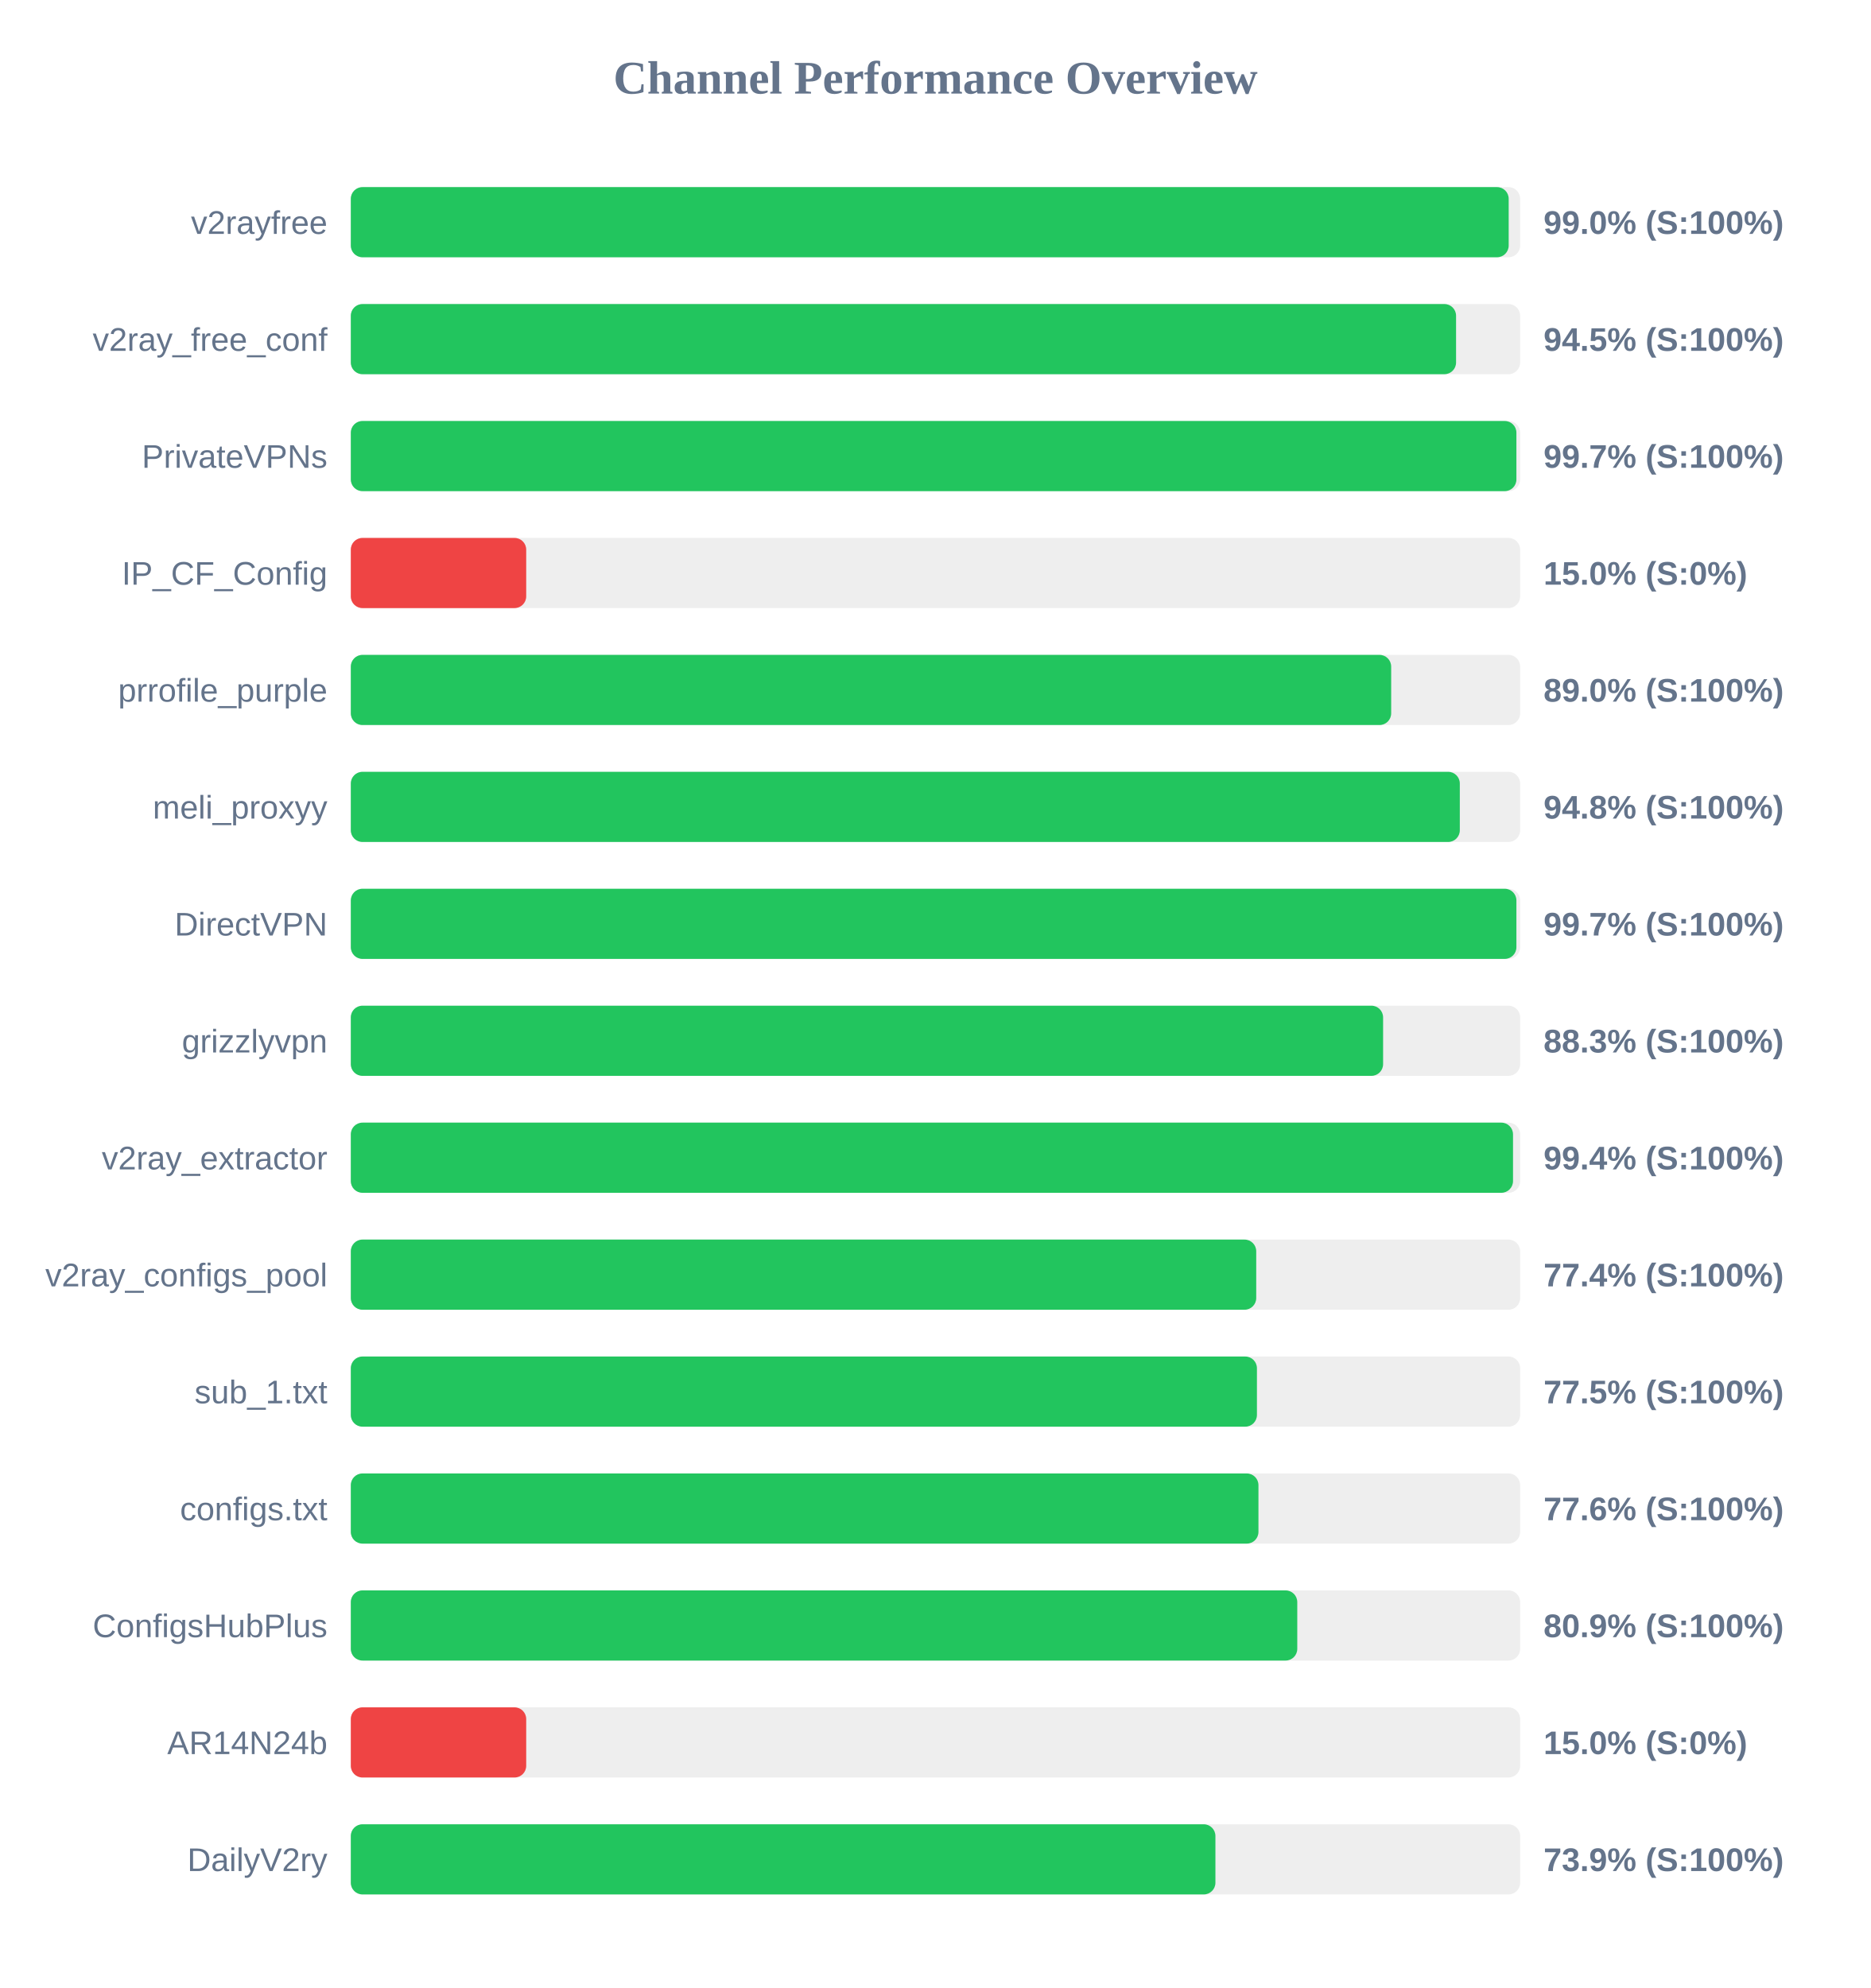
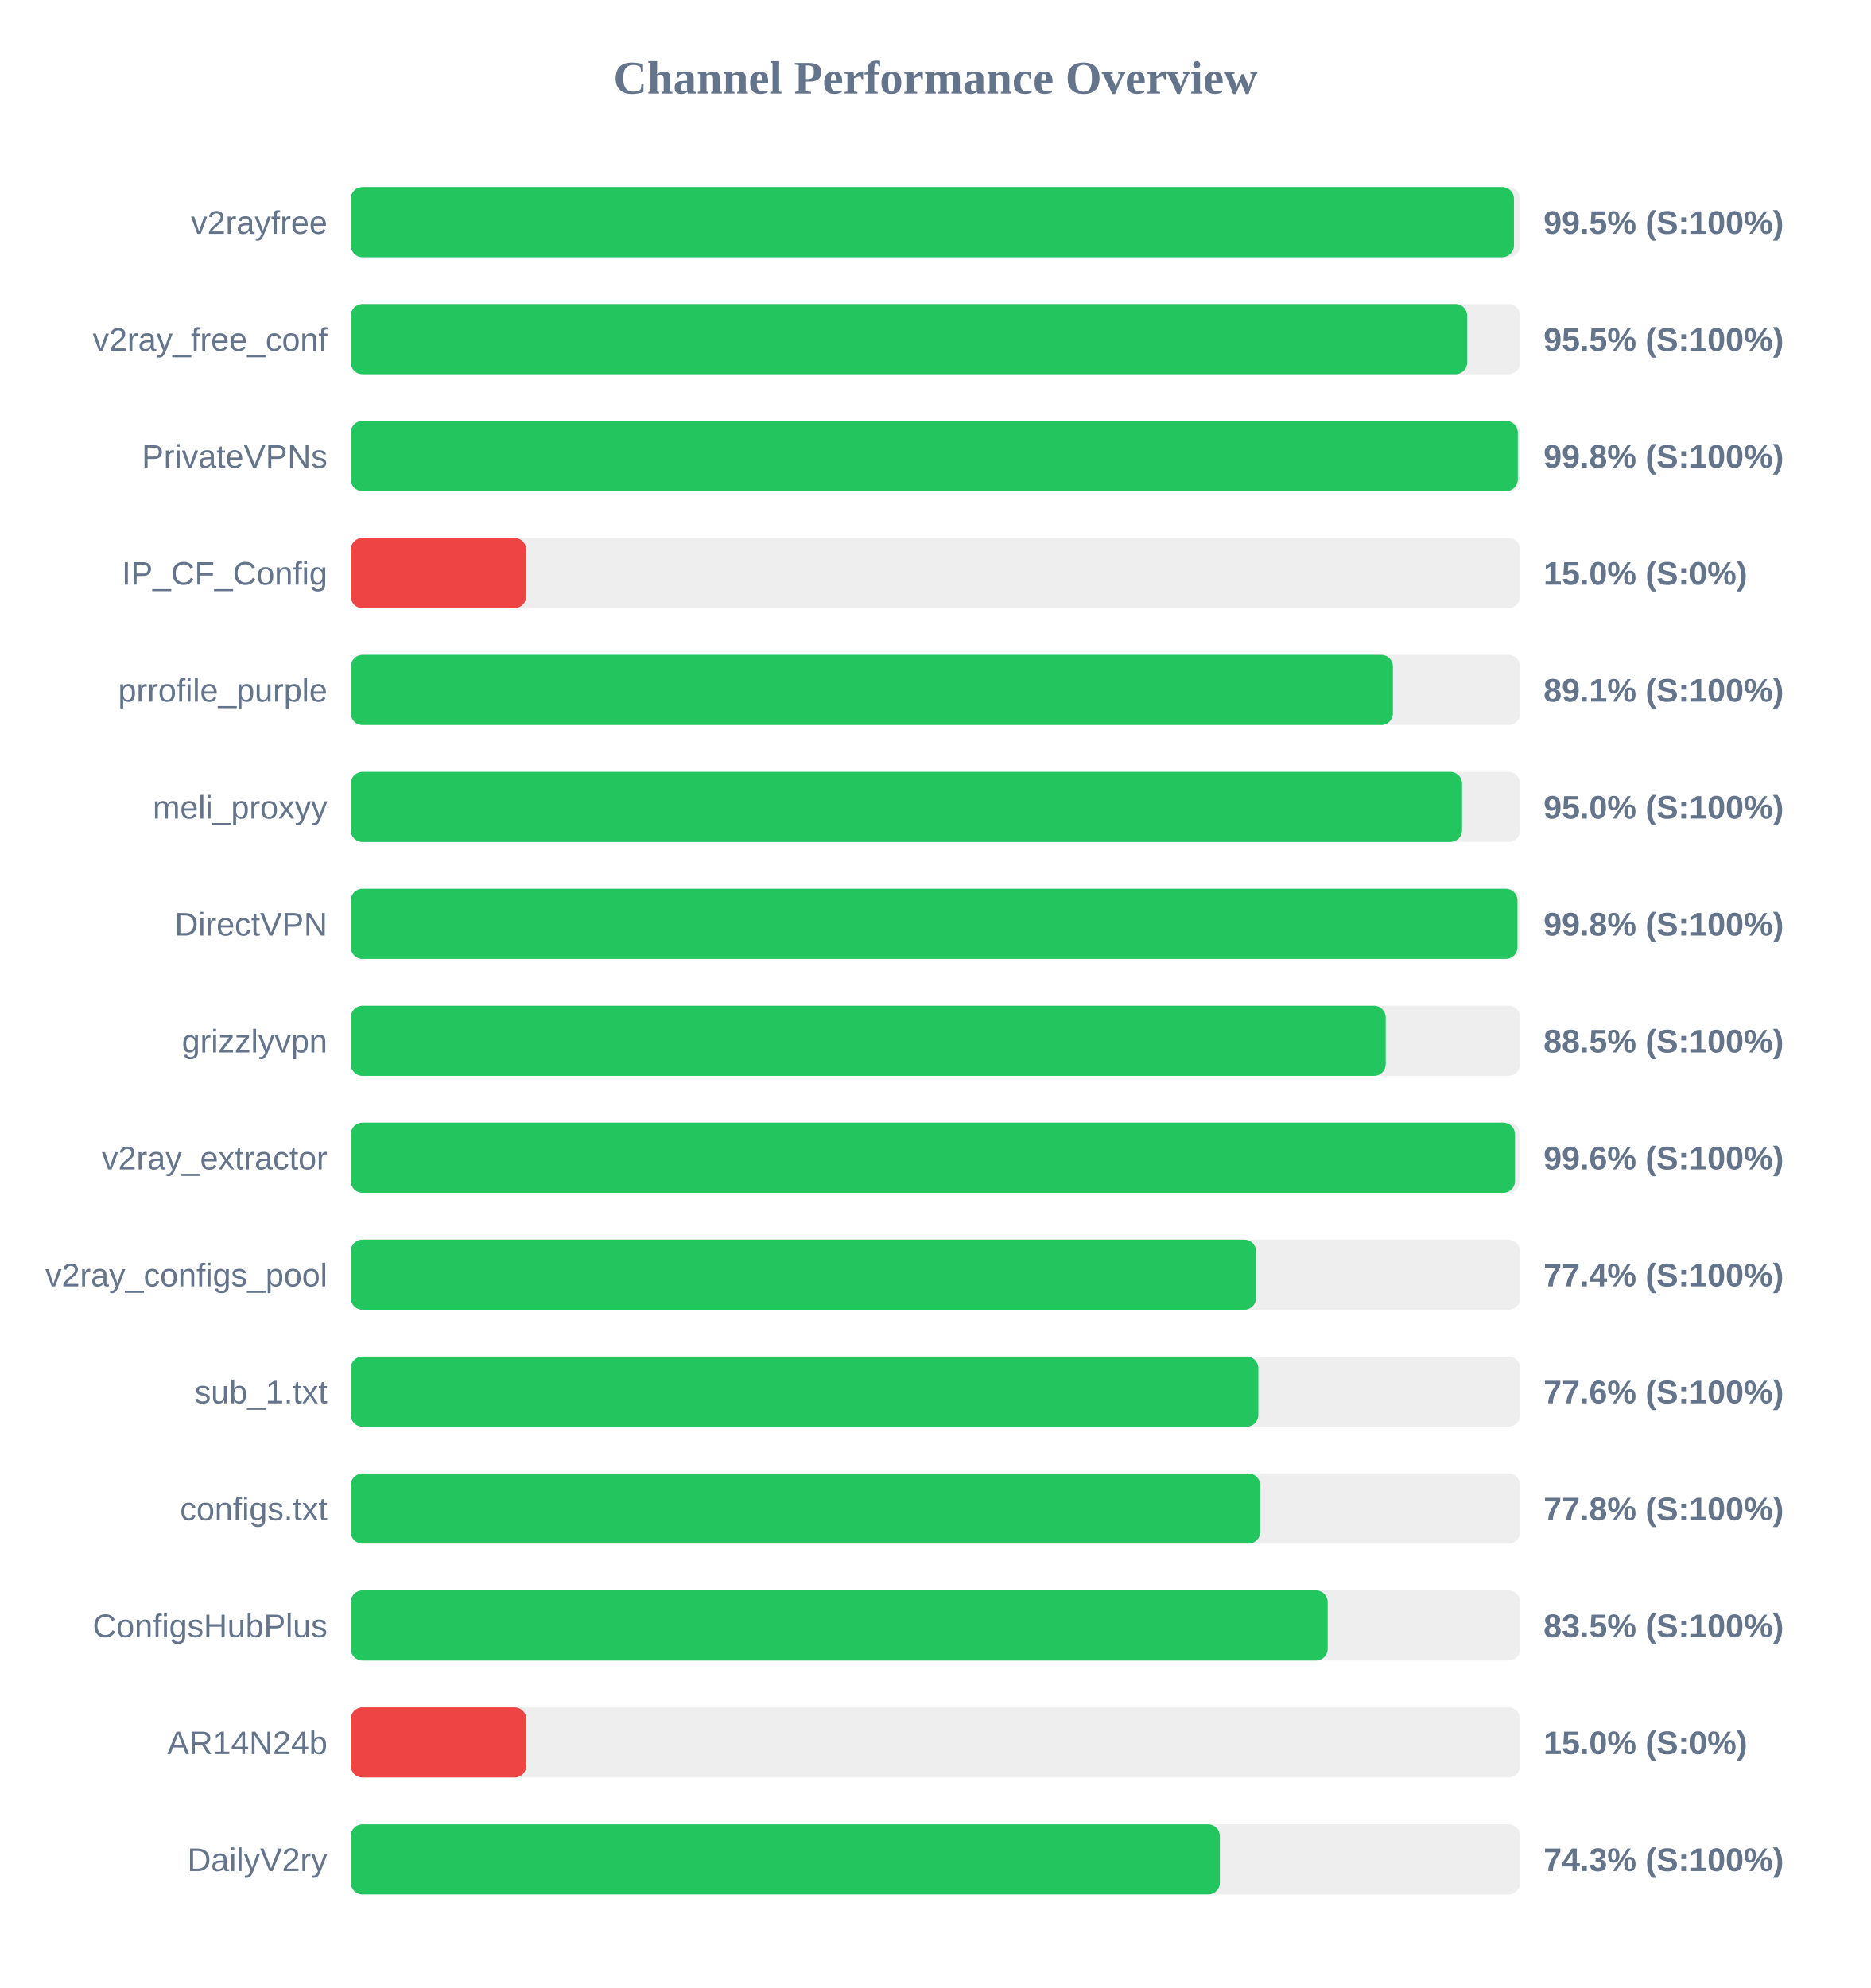
<svg xmlns="http://www.w3.org/2000/svg" width="800" height="850" version="1.1">
  <style>
        .row { font: 14px Arial; fill: #64748b; }
        .score { font: bold 14px Arial; fill: #64748b; }
    </style>
  <text x="400" y="40" text-anchor="middle" font-size="20px" font-weight="bold" fill="#64748b">Channel Performance Overview</text>
  <rect x="150" y="80" width="500" height="30" fill="#eee" rx="5" />
-   <rect x="150" y="80" width="495.1" height="30" fill="#22c55e" rx="5" />
+   <rect x="150" y="80" width="497.35" height="30" fill="#22c55e" rx="5" />
  <text x="140" y="100" text-anchor="end" class="row">v2rayfree</text>
-   <text x="660" y="100" text-anchor="start" class="score">99.0% (S:100%)</text>
+   <text x="660" y="100" text-anchor="start" class="score">99.5% (S:100%)</text>
  <rect x="150" y="130" width="500" height="30" fill="#eee" rx="5" />
-   <rect x="150" y="130" width="472.6" height="30" fill="#22c55e" rx="5" />
+   <rect x="150" y="130" width="477.35" height="30" fill="#22c55e" rx="5" />
  <text x="140" y="150" text-anchor="end" class="row">v2ray_free_conf</text>
-   <text x="660" y="150" text-anchor="start" class="score">94.5% (S:100%)</text>
+   <text x="660" y="150" text-anchor="start" class="score">95.5% (S:100%)</text>
  <rect x="150" y="180" width="500" height="30" fill="#eee" rx="5" />
-   <rect x="150" y="180" width="498.4" height="30" fill="#22c55e" rx="5" />
+   <rect x="150" y="180" width="499.0" height="30" fill="#22c55e" rx="5" />
  <text x="140" y="200" text-anchor="end" class="row">PrivateVPNs</text>
-   <text x="660" y="200" text-anchor="start" class="score">99.7% (S:100%)</text>
+   <text x="660" y="200" text-anchor="start" class="score">99.8% (S:100%)</text>
  <rect x="150" y="230" width="500" height="30" fill="#eee" rx="5" />
  <rect x="150" y="230" width="75.0" height="30" fill="#ef4444" rx="5" />
  <text x="140" y="250" text-anchor="end" class="row">IP_CF_Config</text>
  <text x="660" y="250" text-anchor="start" class="score">15.0% (S:0%)</text>
  <rect x="150" y="280" width="500" height="30" fill="#eee" rx="5" />
-   <rect x="150" y="280" width="444.85" height="30" fill="#22c55e" rx="5" />
+   <rect x="150" y="280" width="445.6" height="30" fill="#22c55e" rx="5" />
  <text x="140" y="300" text-anchor="end" class="row">prrofile_purple</text>
-   <text x="660" y="300" text-anchor="start" class="score">89.0% (S:100%)</text>
+   <text x="660" y="300" text-anchor="start" class="score">89.1% (S:100%)</text>
  <rect x="150" y="330" width="500" height="30" fill="#eee" rx="5" />
-   <rect x="150" y="330" width="474.2" height="30" fill="#22c55e" rx="5" />
+   <rect x="150" y="330" width="475.15" height="30" fill="#22c55e" rx="5" />
  <text x="140" y="350" text-anchor="end" class="row">meli_proxyy</text>
-   <text x="660" y="350" text-anchor="start" class="score">94.8% (S:100%)</text>
+   <text x="660" y="350" text-anchor="start" class="score">95.0% (S:100%)</text>
  <rect x="150" y="380" width="500" height="30" fill="#eee" rx="5" />
-   <rect x="150" y="380" width="498.4" height="30" fill="#22c55e" rx="5" />
+   <rect x="150" y="380" width="498.85" height="30" fill="#22c55e" rx="5" />
  <text x="140" y="400" text-anchor="end" class="row">DirectVPN</text>
-   <text x="660" y="400" text-anchor="start" class="score">99.7% (S:100%)</text>
+   <text x="660" y="400" text-anchor="start" class="score">99.8% (S:100%)</text>
  <rect x="150" y="430" width="500" height="30" fill="#eee" rx="5" />
-   <rect x="150" y="430" width="441.4" height="30" fill="#22c55e" rx="5" />
+   <rect x="150" y="430" width="442.5" height="30" fill="#22c55e" rx="5" />
  <text x="140" y="450" text-anchor="end" class="row">grizzlyvpn</text>
-   <text x="660" y="450" text-anchor="start" class="score">88.3% (S:100%)</text>
+   <text x="660" y="450" text-anchor="start" class="score">88.5% (S:100%)</text>
  <rect x="150" y="480" width="500" height="30" fill="#eee" rx="5" />
-   <rect x="150" y="480" width="496.95" height="30" fill="#22c55e" rx="5" />
+   <rect x="150" y="480" width="497.8" height="30" fill="#22c55e" rx="5" />
  <text x="140" y="500" text-anchor="end" class="row">v2ray_extractor</text>
-   <text x="660" y="500" text-anchor="start" class="score">99.4% (S:100%)</text>
+   <text x="660" y="500" text-anchor="start" class="score">99.6% (S:100%)</text>
  <rect x="150" y="530" width="500" height="30" fill="#eee" rx="5" />
-   <rect x="150" y="530" width="387.15" height="30" fill="#22c55e" rx="5" />
+   <rect x="150" y="530" width="387.05" height="30" fill="#22c55e" rx="5" />
  <text x="140" y="550" text-anchor="end" class="row">v2ray_configs_pool</text>
  <text x="660" y="550" text-anchor="start" class="score">77.4% (S:100%)</text>
  <rect x="150" y="580" width="500" height="30" fill="#eee" rx="5" />
-   <rect x="150" y="580" width="387.45" height="30" fill="#22c55e" rx="5" />
+   <rect x="150" y="580" width="388.05" height="30" fill="#22c55e" rx="5" />
  <text x="140" y="600" text-anchor="end" class="row">sub_1.txt</text>
-   <text x="660" y="600" text-anchor="start" class="score">77.5% (S:100%)</text>
+   <text x="660" y="600" text-anchor="start" class="score">77.6% (S:100%)</text>
  <rect x="150" y="630" width="500" height="30" fill="#eee" rx="5" />
-   <rect x="150" y="630" width="388.1" height="30" fill="#22c55e" rx="5" />
+   <rect x="150" y="630" width="388.85" height="30" fill="#22c55e" rx="5" />
  <text x="140" y="650" text-anchor="end" class="row">configs.txt</text>
-   <text x="660" y="650" text-anchor="start" class="score">77.6% (S:100%)</text>
+   <text x="660" y="650" text-anchor="start" class="score">77.8% (S:100%)</text>
  <rect x="150" y="680" width="500" height="30" fill="#eee" rx="5" />
-   <rect x="150" y="680" width="404.7" height="30" fill="#22c55e" rx="5" />
+   <rect x="150" y="680" width="417.7" height="30" fill="#22c55e" rx="5" />
  <text x="140" y="700" text-anchor="end" class="row">ConfigsHubPlus</text>
-   <text x="660" y="700" text-anchor="start" class="score">80.9% (S:100%)</text>
+   <text x="660" y="700" text-anchor="start" class="score">83.5% (S:100%)</text>
  <rect x="150" y="730" width="500" height="30" fill="#eee" rx="5" />
  <rect x="150" y="730" width="75.0" height="30" fill="#ef4444" rx="5" />
  <text x="140" y="750" text-anchor="end" class="row">AR14N24b</text>
  <text x="660" y="750" text-anchor="start" class="score">15.0% (S:0%)</text>
  <rect x="150" y="780" width="500" height="30" fill="#eee" rx="5" />
-   <rect x="150" y="780" width="369.7" height="30" fill="#22c55e" rx="5" />
+   <rect x="150" y="780" width="371.6" height="30" fill="#22c55e" rx="5" />
  <text x="140" y="800" text-anchor="end" class="row">DailyV2ry</text>
-   <text x="660" y="800" text-anchor="start" class="score">73.9% (S:100%)</text>
+   <text x="660" y="800" text-anchor="start" class="score">74.3% (S:100%)</text>
</svg>
